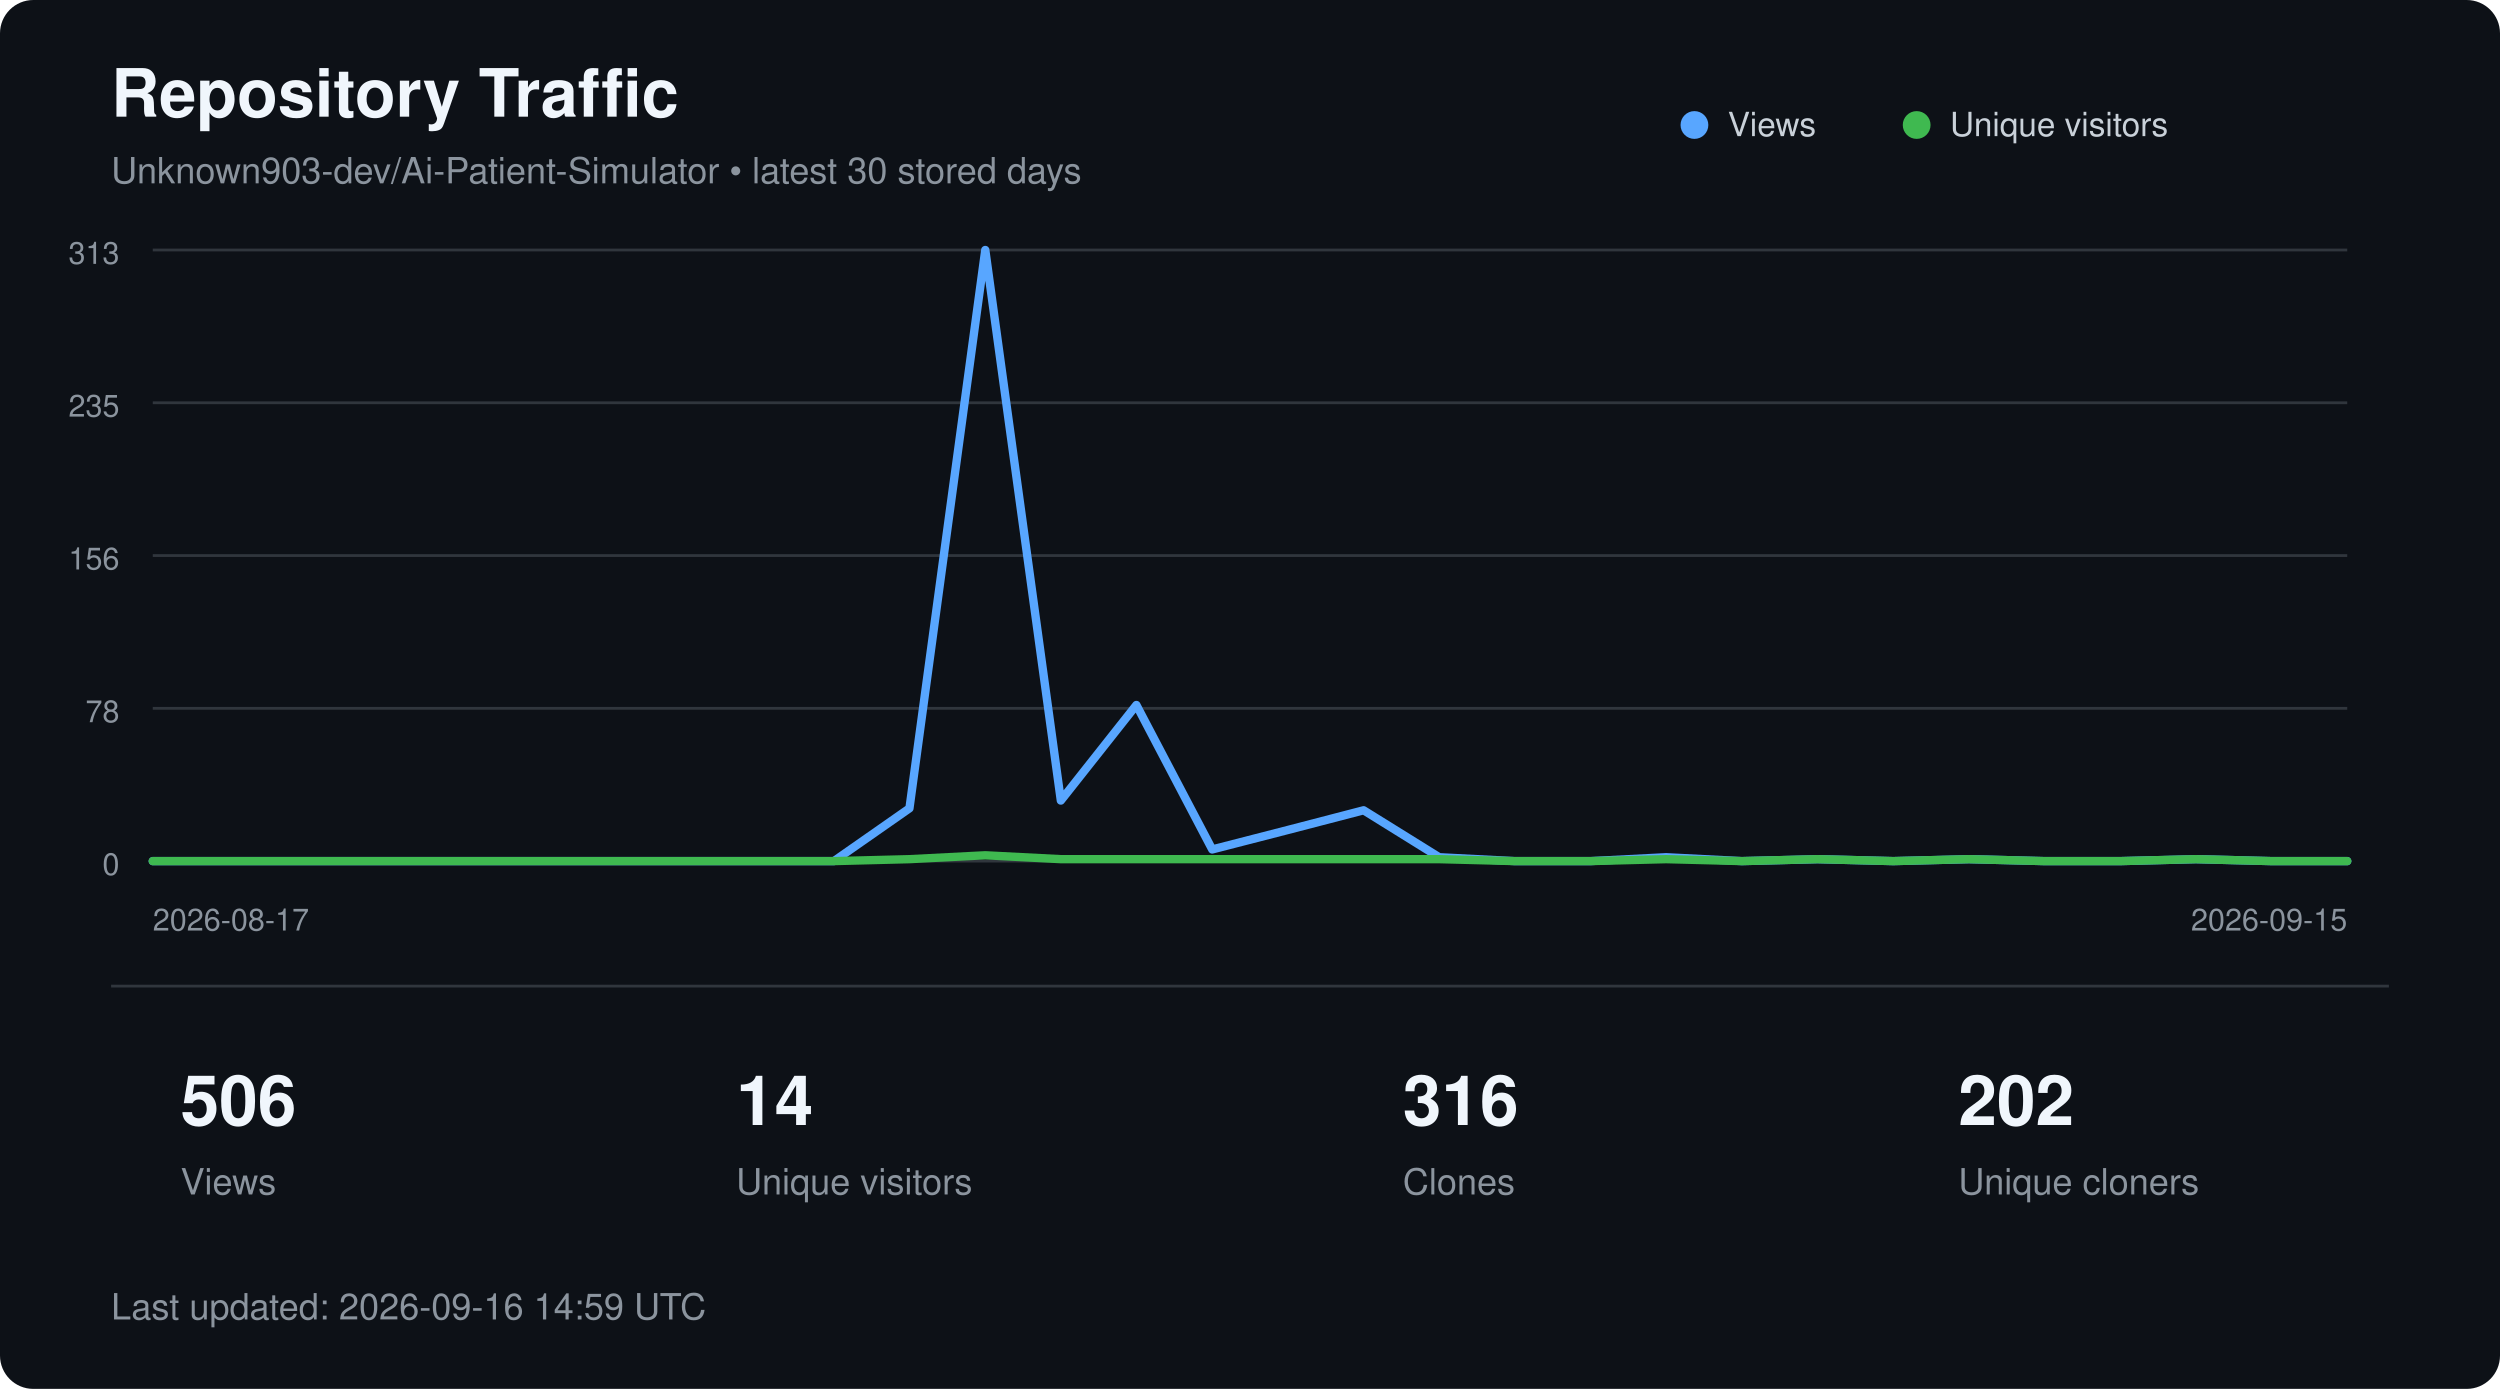
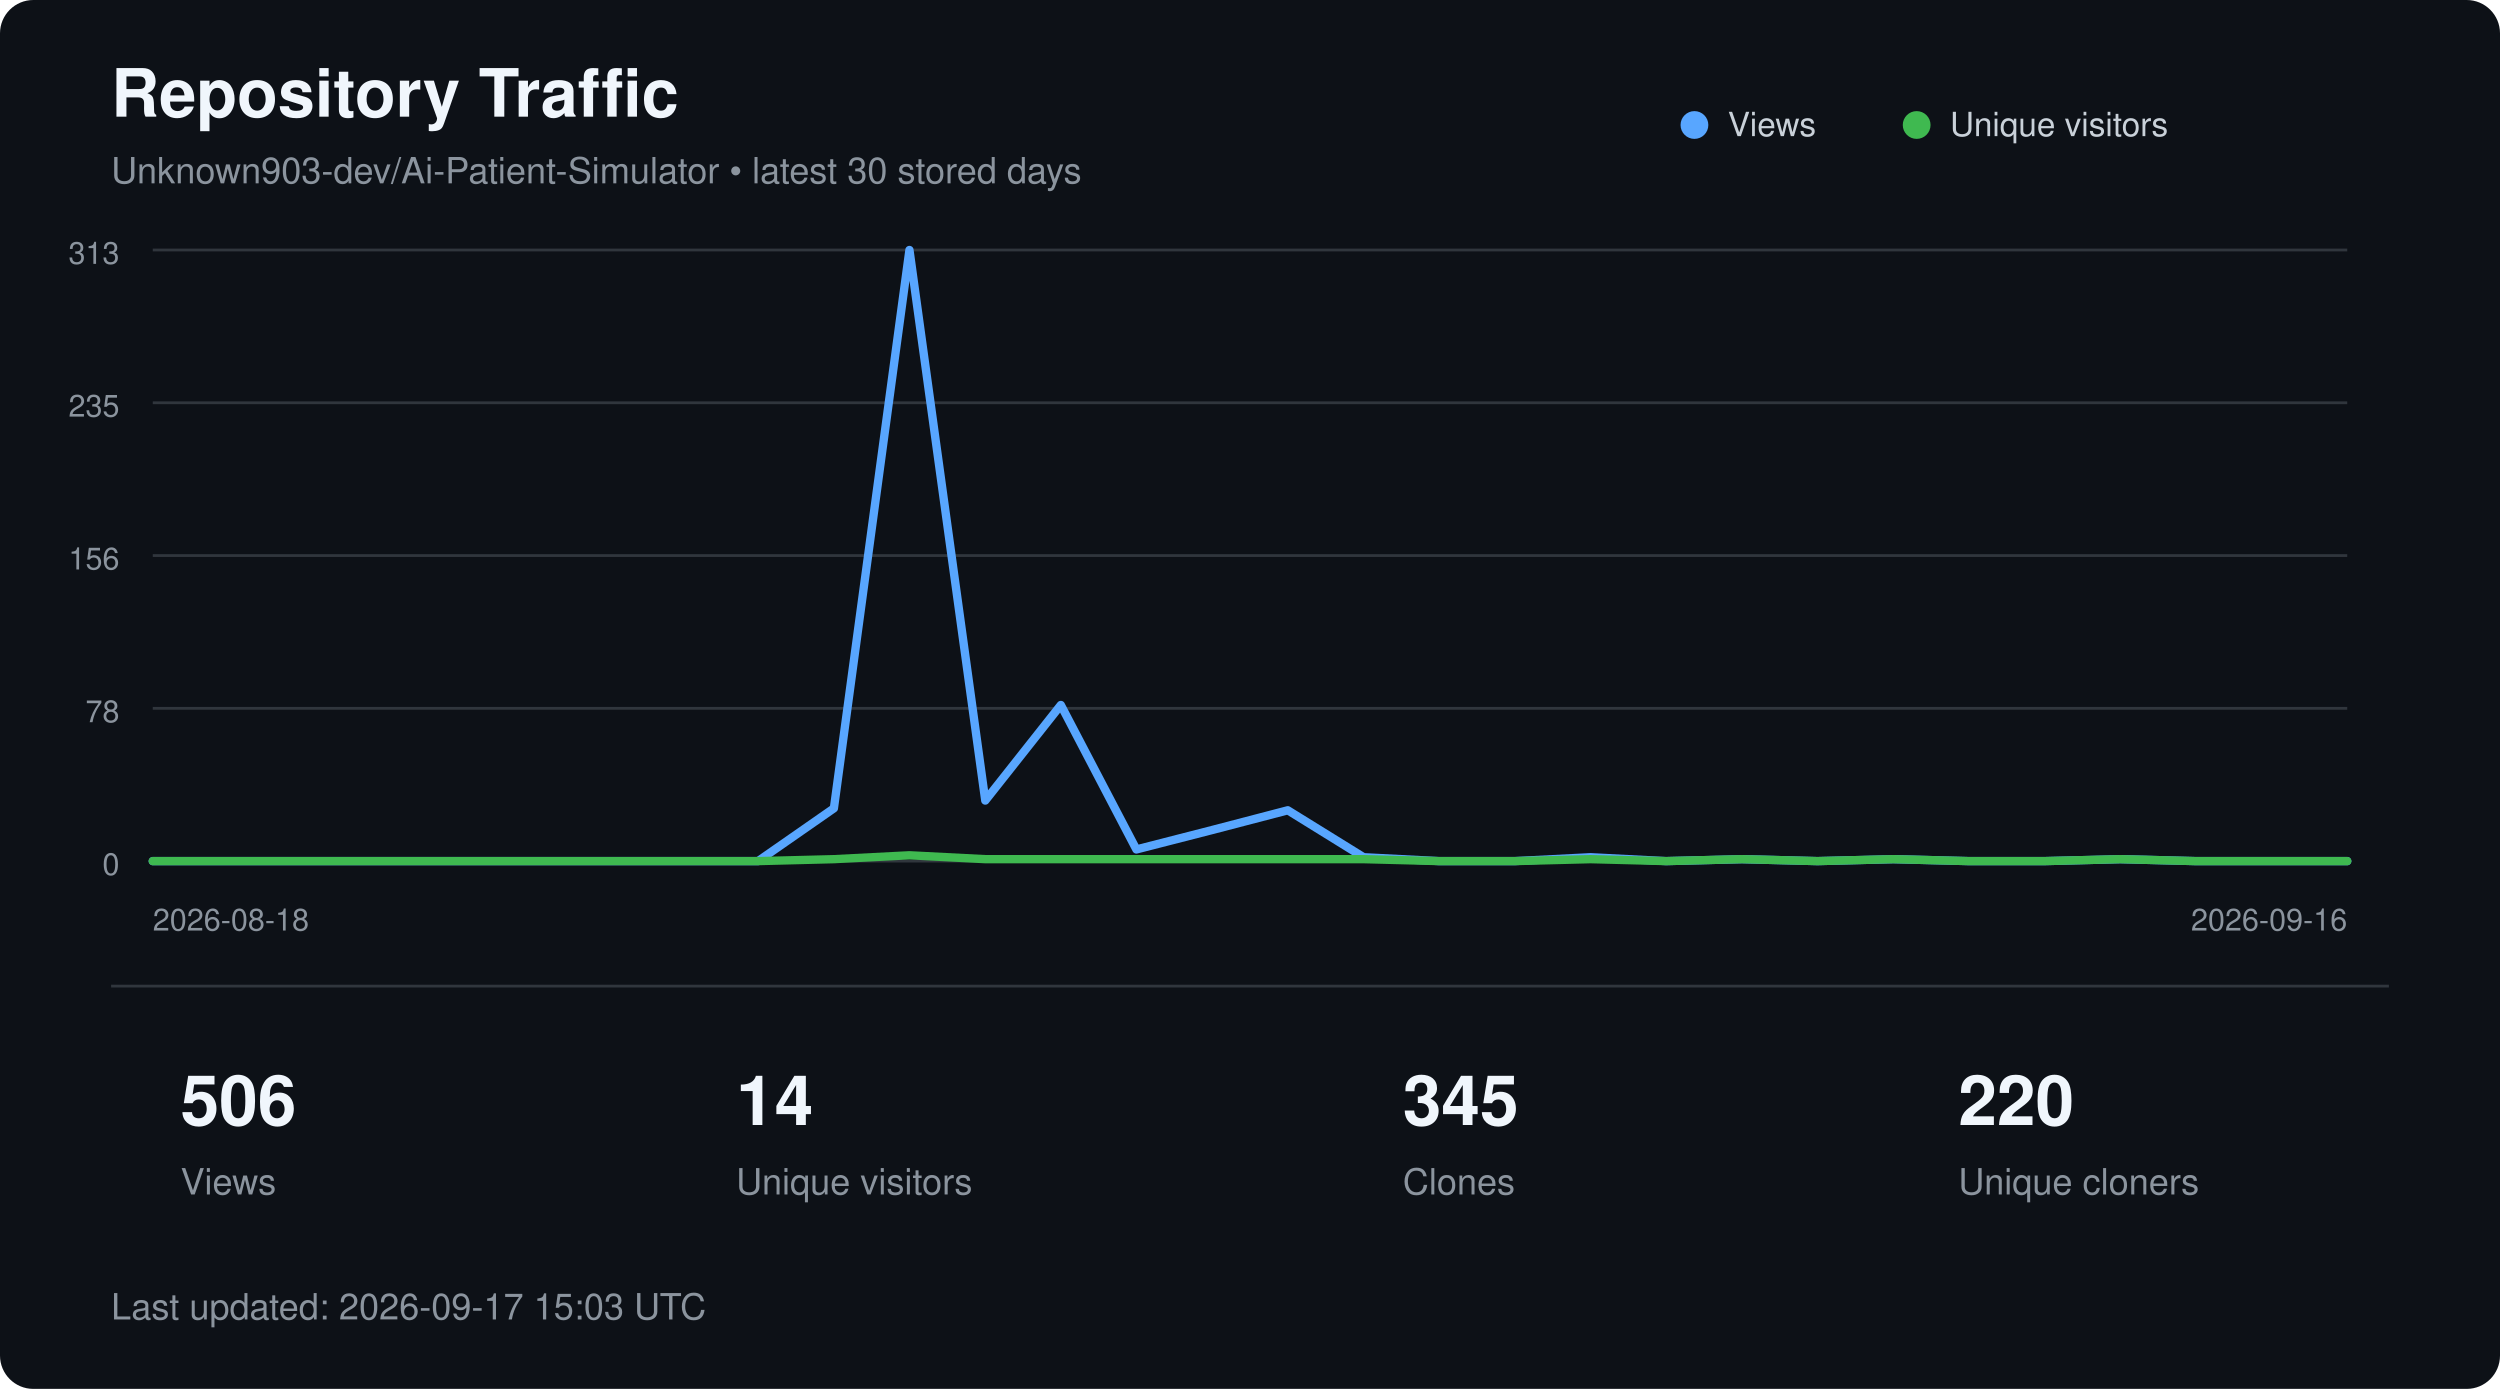
<svg xmlns="http://www.w3.org/2000/svg" width="900" height="500" viewBox="0 0 900 500" role="img" aria-labelledby="title description">
  <style>
        text {
            font-family:
                -apple-system,
                BlinkMacSystemFont,
                "Segoe UI",
                Helvetica,
                Arial,
                sans-serif;
        }

        .title {
            fill: #f0f6fc;
            font-size: 24px;
            font-weight: 600;
        }

        .subtitle {
            fill: #8b949e;
            font-size: 13px;
        }

        .axis {
            fill: #8b949e;
            font-size: 11px;
        }

        .metric {
            fill: #f0f6fc;
            font-size: 25px;
            font-weight: 600;
        }

        .metric-label {
            fill: #8b949e;
            font-size: 13px;
        }

        .legend {
            fill: #c9d1d9;
            font-size: 12px;
        }
    </style>
  <rect width="900" height="500" rx="12" fill="#0d1117" />
  <text x="40" y="42" class="title">
        Repository Traffic
    </text>
  <text x="40" y="66" class="subtitle">
        Unknown903-dev/Ai-Patient-Simulator • latest 30 stored days
    </text>
  <line x1="55" y1="90.0" x2="845" y2="90.0" stroke="#30363d" stroke-width="1" />
  <text x="43" y="95.0" text-anchor="end" class="axis">313</text>
  <line x1="55" y1="145.0" x2="845" y2="145.0" stroke="#30363d" stroke-width="1" />
  <text x="43" y="150.0" text-anchor="end" class="axis">235</text>
  <line x1="55" y1="200.0" x2="845" y2="200.0" stroke="#30363d" stroke-width="1" />
  <text x="43" y="205.0" text-anchor="end" class="axis">156</text>
  <line x1="55" y1="255.0" x2="845" y2="255.0" stroke="#30363d" stroke-width="1" />
  <text x="43" y="260.0" text-anchor="end" class="axis">78</text>
  <line x1="55" y1="310.0" x2="845" y2="310.0" stroke="#30363d" stroke-width="1" />
  <text x="43" y="315.0" text-anchor="end" class="axis">0</text>
-   <polyline points="55.0,310.0 82.2,310.0 109.5,310.0 136.7,310.0 164.0,310.0 191.2,310.0 218.4,310.0 245.7,310.0 272.9,310.0 300.2,310.0 327.4,291.0 354.7,90.0 381.9,288.2 409.1,253.8 436.4,305.8 463.6,298.8 490.9,291.7 518.1,308.6 545.3,310.0 572.6,310.0 599.8,308.6 627.1,310.0 654.3,309.3 681.6,310.0 708.8,309.3 736.0,310.0 763.3,310.0 790.5,309.3 817.8,310.0 845.0,310.0" fill="none" stroke="#58a6ff" stroke-width="3" stroke-linecap="round" stroke-linejoin="round" />
-   <polyline points="55.0,310.0 82.2,310.0 109.5,310.0 136.7,310.0 164.0,310.0 191.2,310.0 218.4,310.0 245.7,310.0 272.9,310.0 300.2,310.0 327.4,309.3 354.7,307.9 381.9,309.3 409.1,309.3 436.4,309.3 463.6,309.3 490.9,309.3 518.1,309.3 545.3,310.0 572.6,310.0 599.8,309.3 627.1,310.0 654.3,309.3 681.6,310.0 708.8,309.3 736.0,310.0 763.3,310.0 790.5,309.3 817.8,310.0 845.0,310.0" fill="none" stroke="#3fb950" stroke-width="3" stroke-linecap="round" stroke-linejoin="round" />
+   <polyline points="55.0,310.0 82.2,310.0 109.5,310.0 136.7,310.0 164.0,310.0 191.2,310.0 218.4,310.0 245.7,310.0 272.9,310.0 300.2,291.0 327.4,90.0 354.7,288.2 381.9,253.8 409.1,305.8 436.4,298.8 463.6,291.7 490.9,308.6 518.1,310.0 545.3,310.0 572.6,308.6 599.8,310.0 627.1,309.3 654.3,310.0 681.6,309.3 708.8,310.0 736.0,310.0 763.3,309.3 790.5,310.0 817.8,310.0 845.0,310.0" fill="none" stroke="#58a6ff" stroke-width="3" stroke-linecap="round" stroke-linejoin="round" />
+   <polyline points="55.0,310.0 82.2,310.0 109.5,310.0 136.7,310.0 164.0,310.0 191.2,310.0 218.4,310.0 245.7,310.0 272.9,310.0 300.2,309.3 327.4,307.9 354.7,309.3 381.9,309.3 409.1,309.3 436.4,309.3 463.6,309.3 490.9,309.3 518.1,310.0 545.3,310.0 572.6,309.3 599.8,310.0 627.1,309.3 654.3,310.0 681.6,309.3 708.8,310.0 736.0,310.0 763.3,309.3 790.5,310.0 817.8,310.0 845.0,310.0" fill="none" stroke="#3fb950" stroke-width="3" stroke-linecap="round" stroke-linejoin="round" />
  <circle cx="610" cy="45" r="5" fill="#58a6ff" />
  <text x="622" y="49" class="legend">Views</text>
  <circle cx="690" cy="45" r="5" fill="#3fb950" />
  <text x="702" y="49" class="legend">Unique visitors</text>
  <text x="55" y="335" class="axis">
-         2026-08-17
+         2026-08-18
    </text>
  <text x="845" y="335" text-anchor="end" class="axis">
-         2026-09-15
+         2026-09-16
    </text>
  <line x1="40" y1="355" x2="860" y2="355" stroke="#30363d" />
  <text x="65" y="405" class="metric">506</text>
  <text x="65" y="430" class="metric-label">Views</text>
  <text x="265" y="405" class="metric">14</text>
  <text x="265" y="430" class="metric-label">Unique visitors</text>
-   <text x="505" y="405" class="metric">316</text>
+   <text x="505" y="405" class="metric">345</text>
  <text x="505" y="430" class="metric-label">Clones</text>
-   <text x="705" y="405" class="metric">202</text>
+   <text x="705" y="405" class="metric">220</text>
  <text x="705" y="430" class="metric-label">Unique cloners</text>
  <text x="40" y="475" class="subtitle">
-         Last updated: 2026-09-16 14:59 UTC
+         Last updated: 2026-09-17 15:03 UTC
    </text>
</svg>
